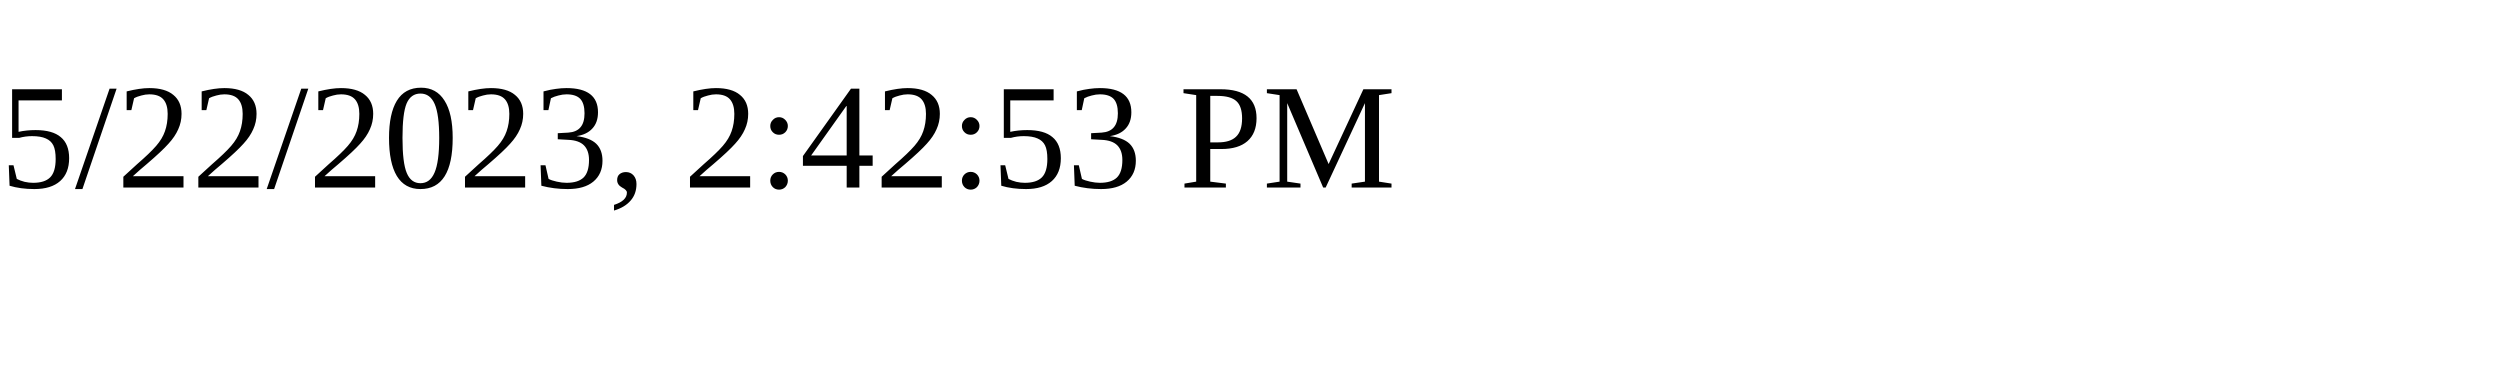
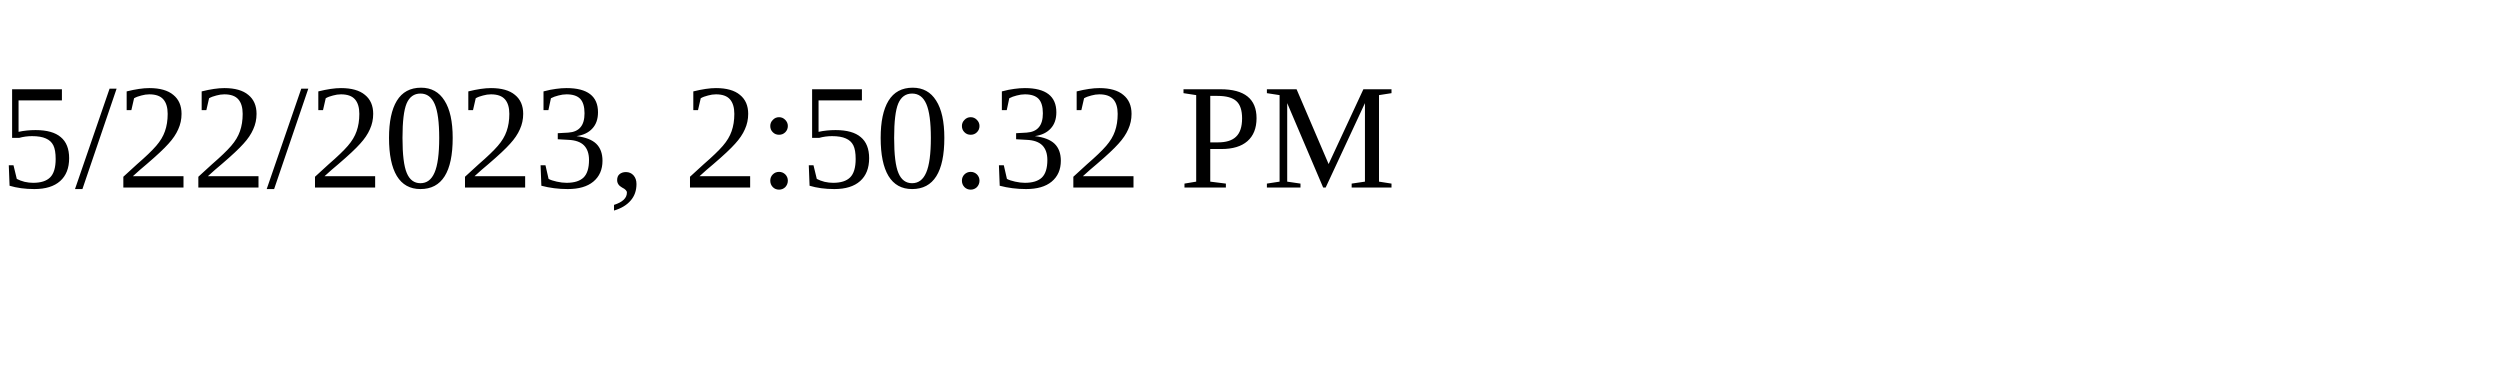
<svg xmlns="http://www.w3.org/2000/svg" height="30" width="200">
-   <text x="0" y="15">5/22/2023, 2:42:53 PM</text>
+   <text x="0" y="15">5/22/2023, 2:50:32 PM</text>
</svg>
